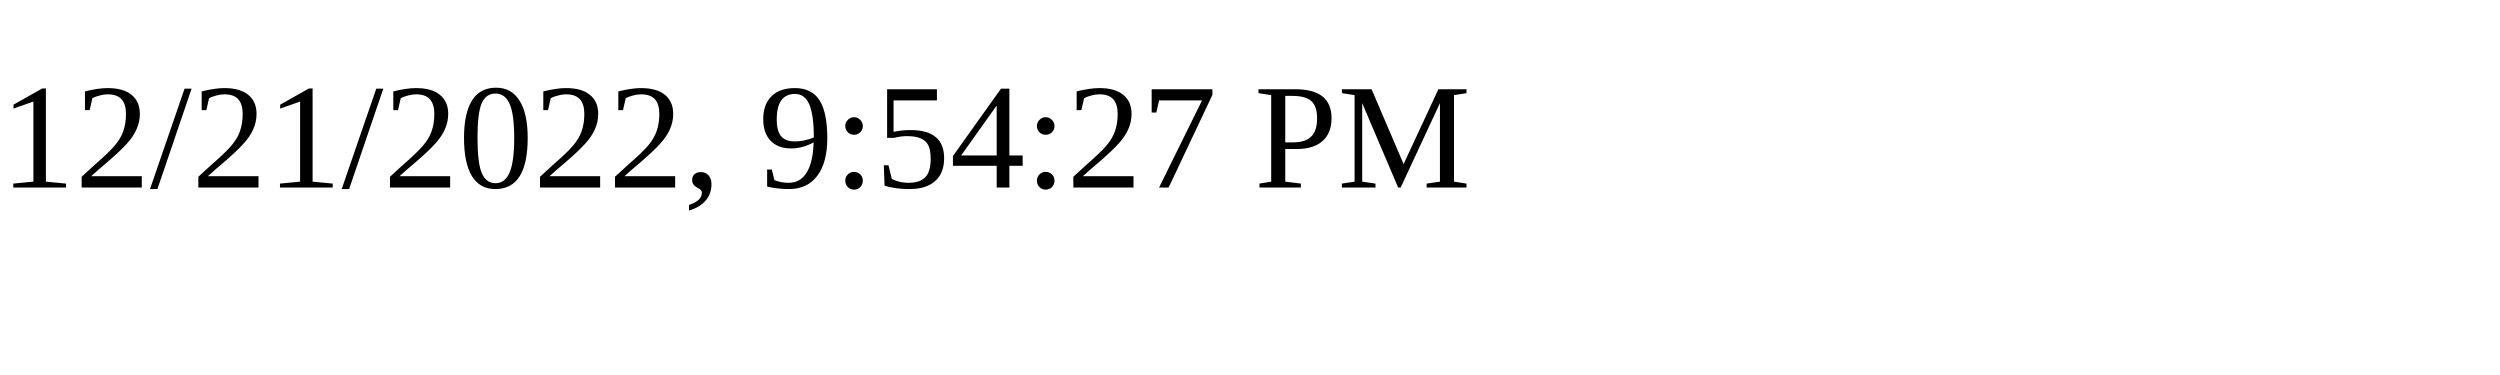
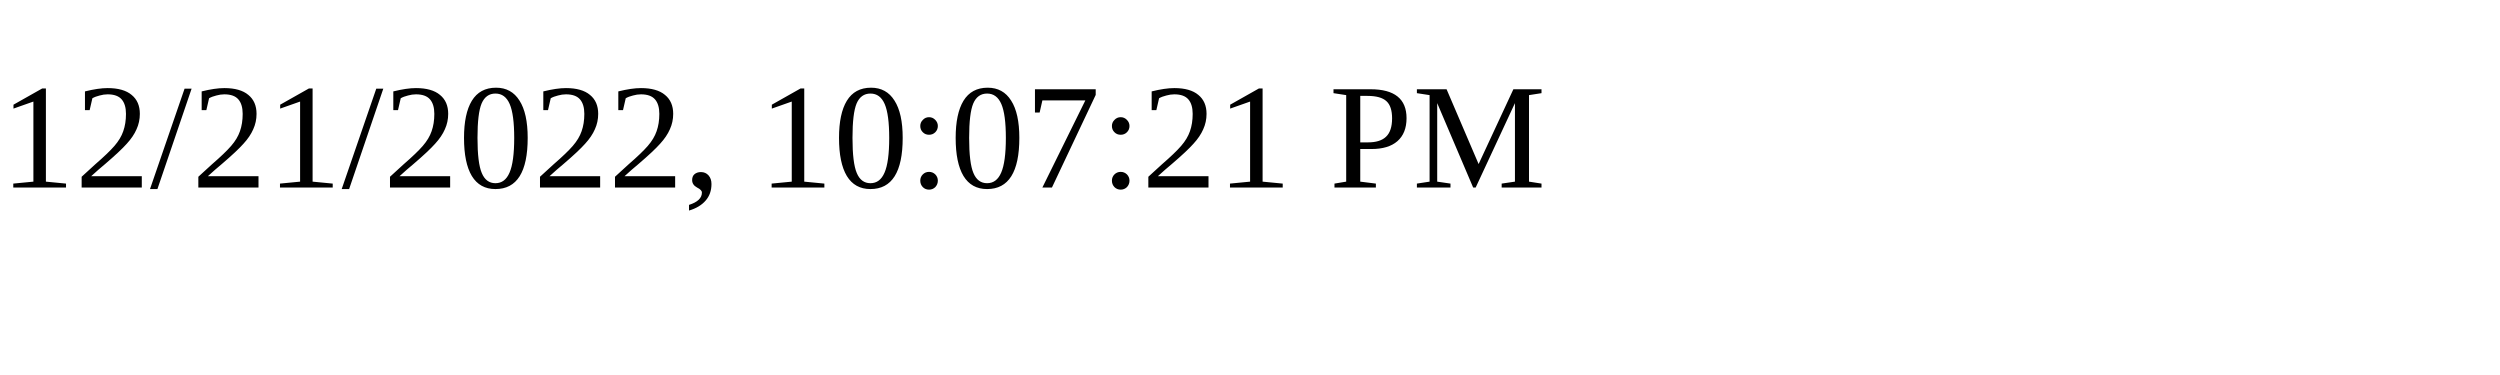
<svg xmlns="http://www.w3.org/2000/svg" height="30" width="200">
-   <text x="0" y="15">12/21/2022, 9:54:27 PM</text>
+   <text x="0" y="15">12/21/2022, 10:07:21 PM</text>
</svg>
